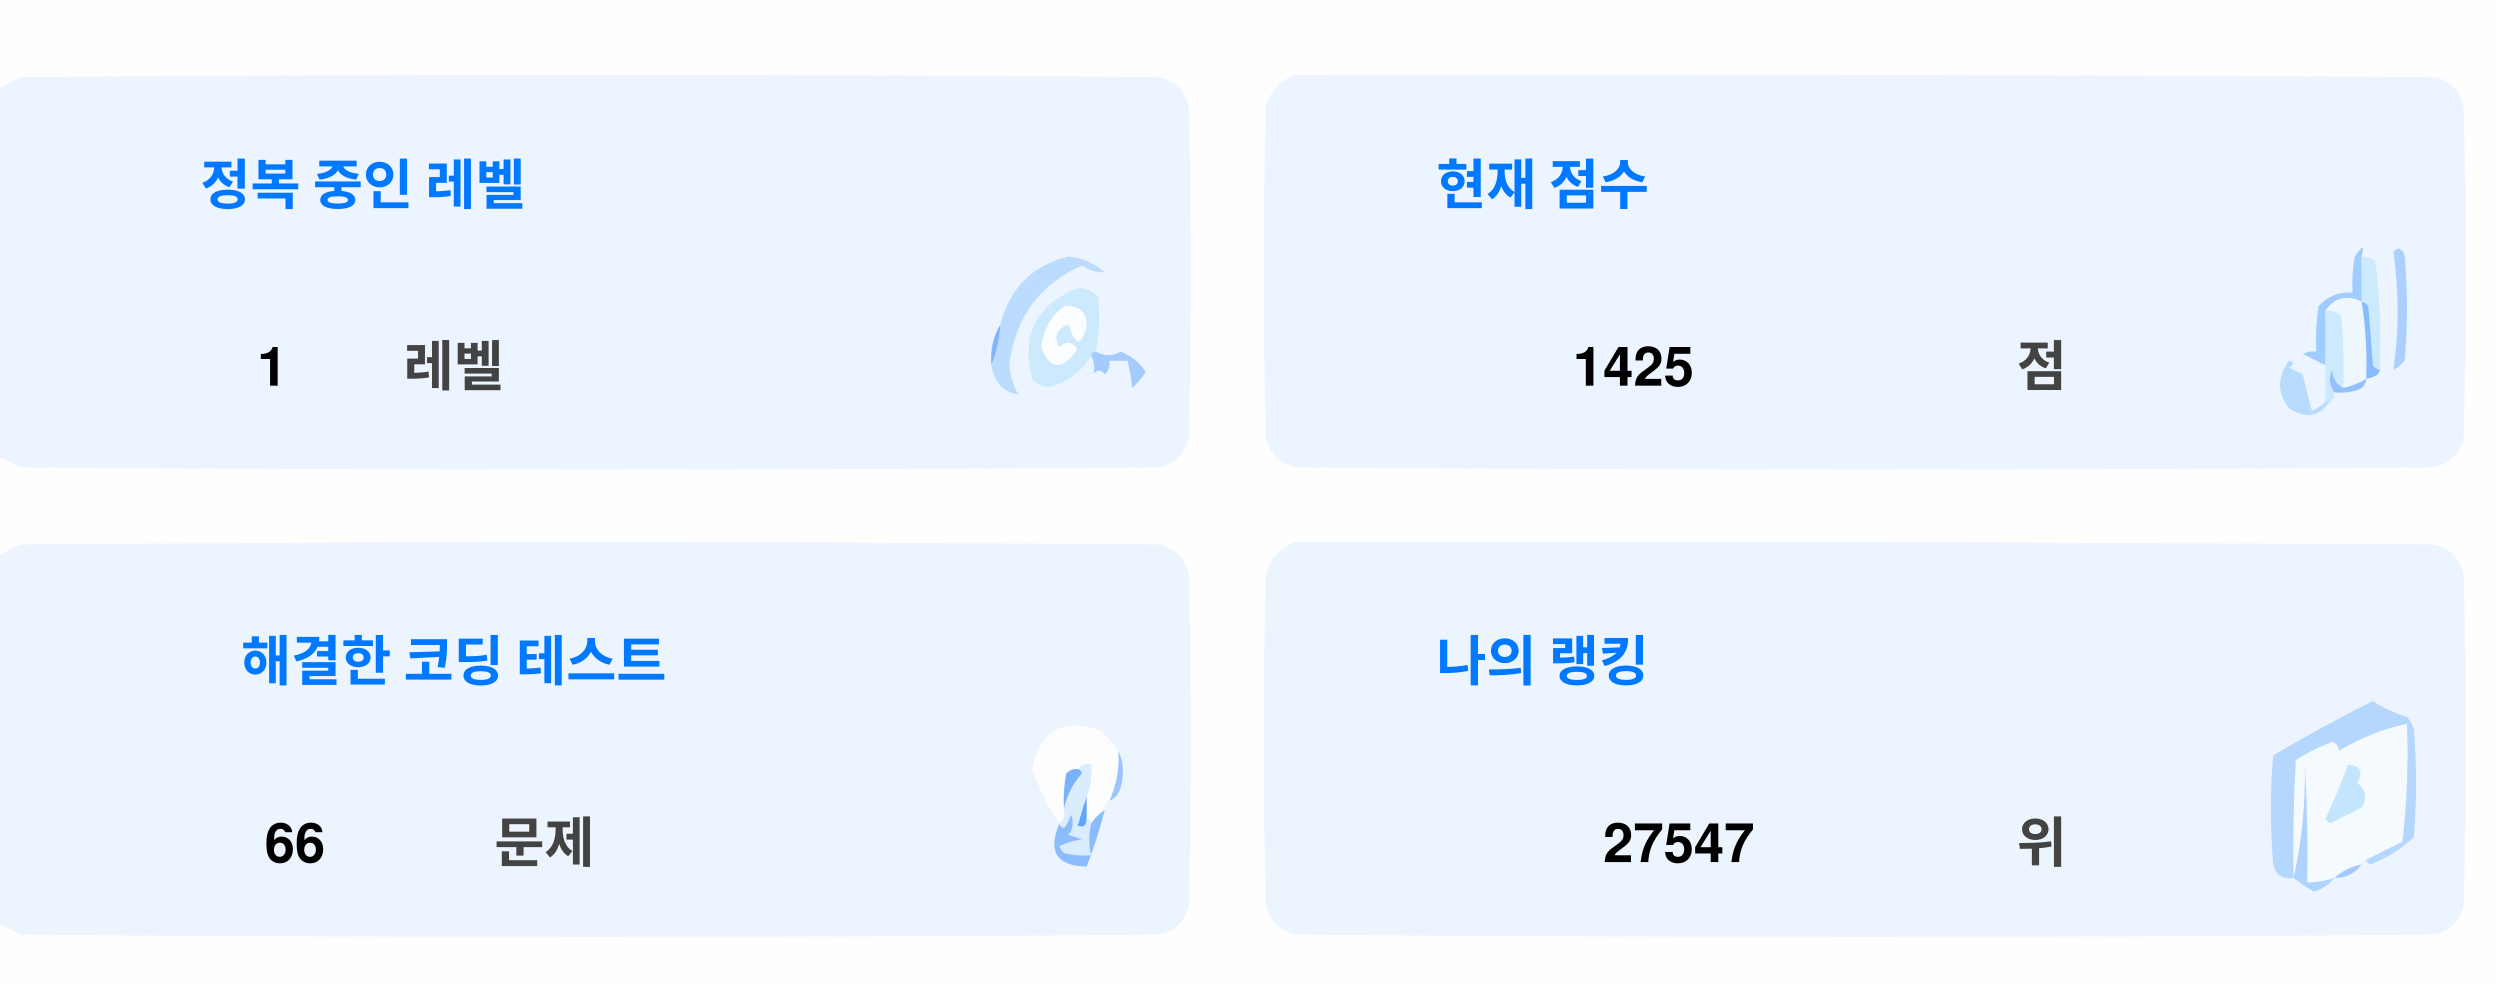
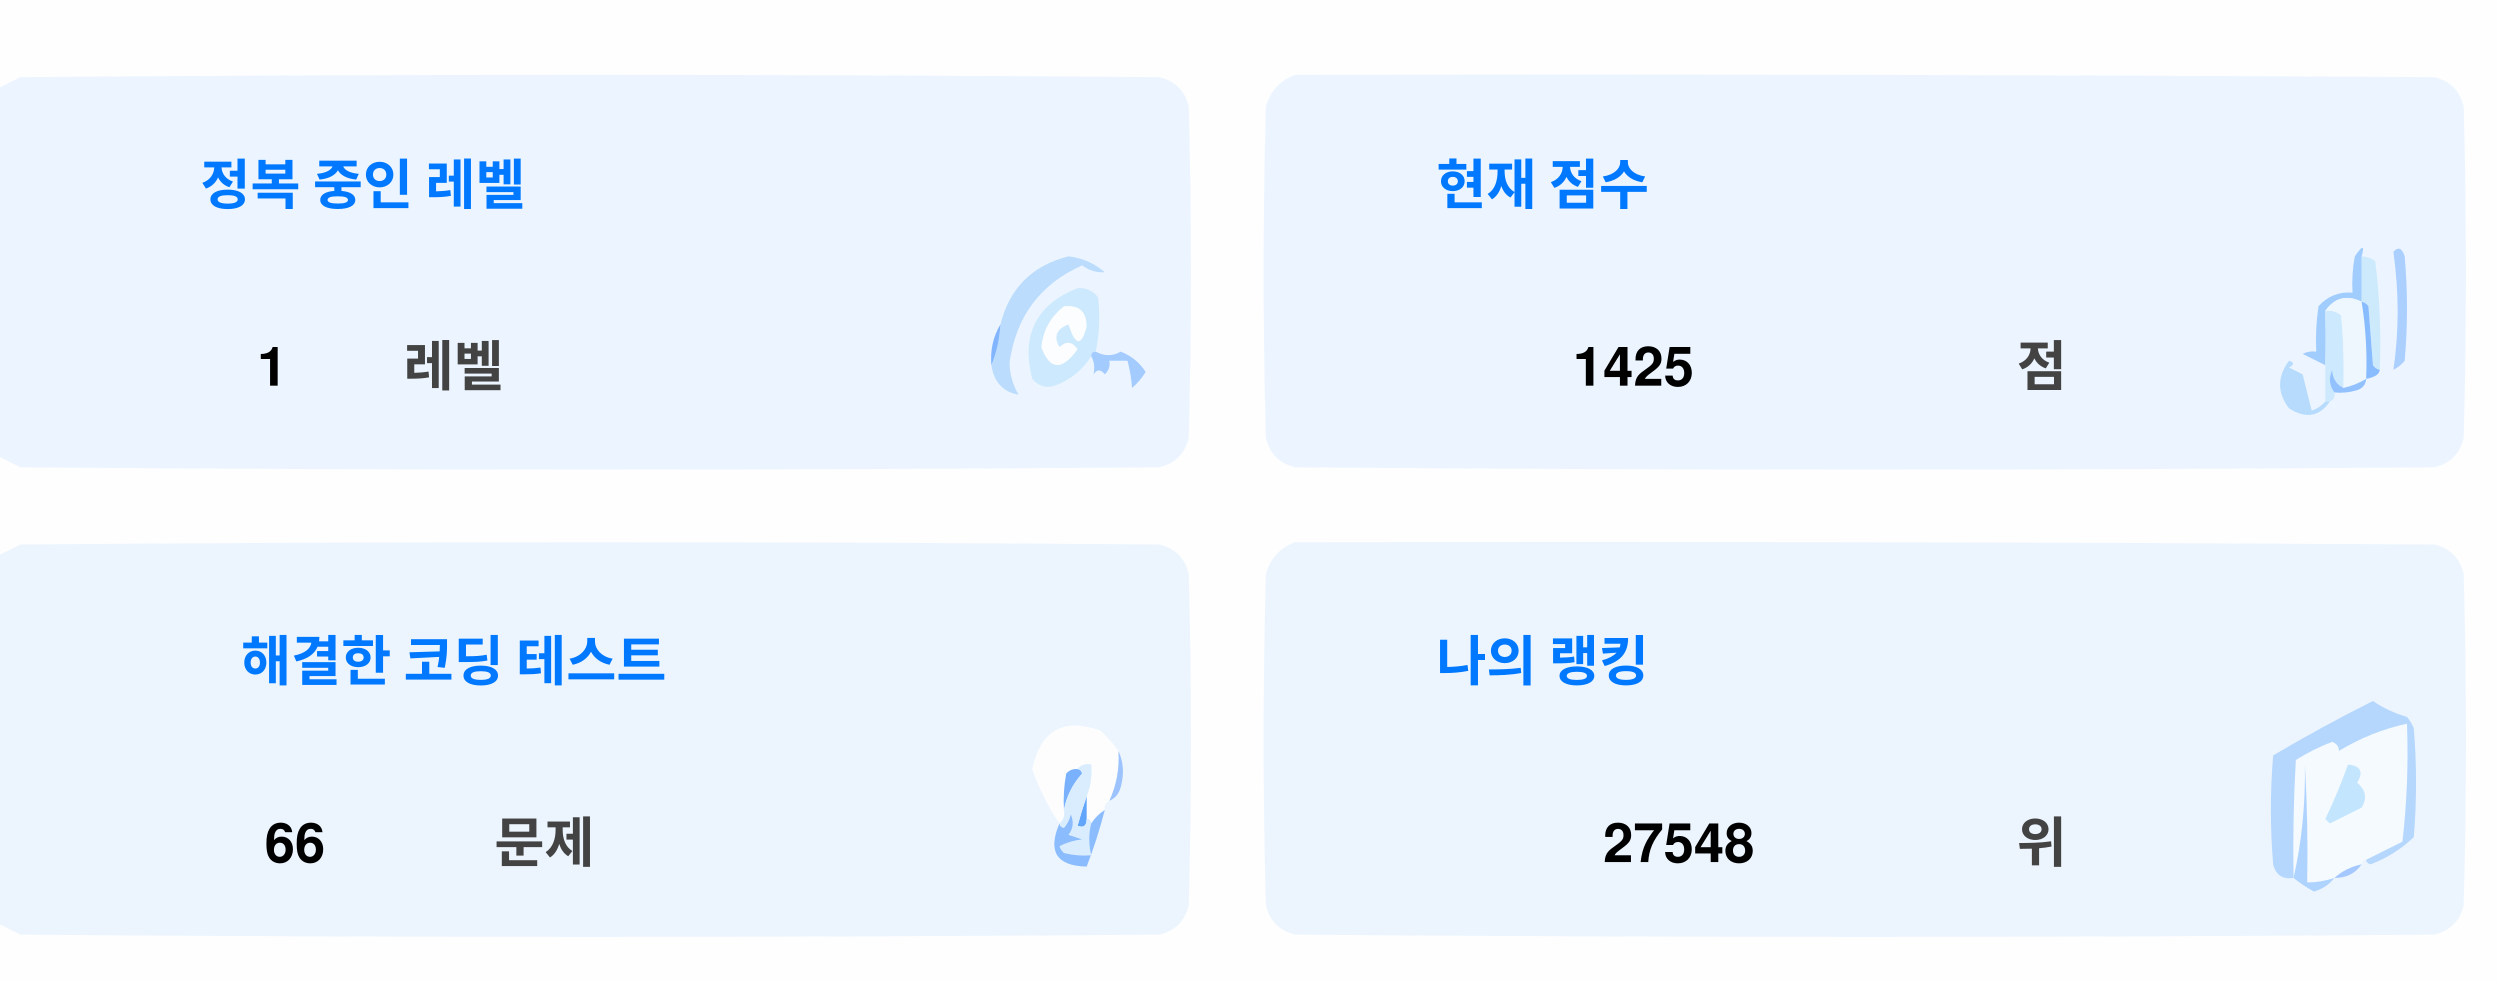
<svg xmlns="http://www.w3.org/2000/svg" version="1.1" width="551px" height="217px" style="shape-rendering:geometricPrecision; text-rendering:geometricPrecision; image-rendering:optimizeQuality; fill-rule:evenodd; clip-rule:evenodd">
  <style>.title {fill: #434343;font-size: 1rem;line-height: 1.5rem;font-weight: bold;font-family: -apple-system, BlinkMacSystemFont, Segoe UI, Helvetica, Arial, sans-serif, Apple Color Emoji, Segoe UI Emoji;}.desc {fill: #434343;font-size: 2.5rem;font-weight: bold;line-height: 1.5rem;font-family: -apple-system, BlinkMacSystemFont, Segoe UI, Helvetica, Arial, sans-serif, Apple Color Emoji, Segoe UI Emoji;}.desc-2 {fill: #434343;font-size: 1rem;font-weight: bold;line-height: 1.5rem;font-family: -apple-system, BlinkMacSystemFont, Segoe UI, Helvetica, Arial, sans-serif, Apple Color Emoji, Segoe UI Emoji;}.text, .desc {animation: twinkling 4s ease-in-out infinite;}@keyframes twinkling {40% { opacity: 1; }50% { opacity: 0.5; }60% { opacity: 1; }70% { opacity: 0.5; }80% { opacity: 1; }}</style>
  <g>
    <path style="opacity:1" fill="#fefefe" d="M -0.5,-0.5 C 183.167,-0.5 366.833,-0.5 550.5,-0.5C 550.5,71.833 550.5,144.167 550.5,216.5C 366.833,216.5 183.167,216.5 -0.5,216.5C -0.5,212.167 -0.5,207.833 -0.5,203.5C 1.14,204.32 2.807,205.153 4.5,206C 88.167,206.667 171.833,206.667 255.5,206C 259,205.167 261.167,203 262,199.5C 262.667,175.167 262.667,150.833 262,126.5C 261.167,123 259,120.833 255.5,120C 171.833,119.333 88.167,119.333 4.5,120C 2.807,120.847 1.14,121.68 -0.5,122.5C -0.5,115.167 -0.5,107.833 -0.5,100.5C 1.14,101.32 2.807,102.153 4.5,103C 88.167,103.667 171.833,103.667 255.5,103C 259,102.167 261.167,100 262,96.5C 262.667,72.167 262.667,47.833 262,23.5C 261.167,20 259,17.833 255.5,17C 171.833,16.333 88.167,16.333 4.5,17C 2.807,17.847 1.14,18.68 -0.5,19.5C -0.5,12.833 -0.5,6.167 -0.5,-0.5 Z" />
  </g>
  <g>
    <path style="opacity:1" fill="#ecf5ff" d="M -0.5,100.5 C -0.5,73.5 -0.5,46.5 -0.5,19.5C 1.14,18.68 2.807,17.847 4.5,17C 88.167,16.333 171.833,16.333 255.5,17C 259,17.833 261.167,20 262,23.5C 262.667,47.833 262.667,72.167 262,96.5C 261.167,100 259,102.167 255.5,103C 171.833,103.667 88.167,103.667 4.5,103C 2.807,102.153 1.14,101.32 -0.5,100.5 Z" />
  </g>
  <g>
    <path style="opacity:1" fill="#ecf5ff" d="M 285.5,16.5 C 369.167,16.333 452.834,16.5 536.5,17C 540,17.833 542.167,20 543,23.5C 543.667,47.833 543.667,72.167 543,96.5C 542.167,100 540,102.167 536.5,103C 452.833,103.667 369.167,103.667 285.5,103C 282,102.167 279.833,100 279,96.5C 278.333,72.167 278.333,47.833 279,23.5C 280.018,19.985 282.185,17.652 285.5,16.5 Z" />
  </g>
  <g>
    <path style="opacity:1" fill="#cdeafd" d="M 520.5,56.5 C 521.583,56.539 522.583,56.873 523.5,57.5C 524.498,65.472 524.831,73.472 524.5,81.5C 523.883,81.389 523.383,81.056 523,80.5C 522.667,76.167 522.333,71.833 522,67.5C 521.617,66.944 521.117,66.611 520.5,66.5C 520.5,63.167 520.5,59.833 520.5,56.5 Z" />
  </g>
  <g>
    <path style="opacity:1" fill="#abcfff" d="M 527.5,55.5 C 528.566,54.308 529.399,54.641 530,56.5C 530.667,64.167 530.667,71.833 530,79.5C 529.311,80.357 528.478,81.023 527.5,81.5C 528.758,73.08 528.758,64.414 527.5,55.5 Z" />
  </g>
  <g>
    <path style="opacity:1" fill="#bbdcfd" d="M 218.5,80.5 C 219.657,77.727 220.324,74.727 220.5,71.5C 222.49,63.51 227.49,58.51 235.5,56.5C 238.528,56.847 241.194,58.014 243.5,60C 241.744,60.141 240.078,59.641 238.5,58.5C 229.247,62.607 223.914,69.773 222.5,80C 222.565,82.526 223.232,84.859 224.5,87C 221.07,86.397 219.07,84.231 218.5,80.5 Z" />
  </g>
  <g>
    <path style="opacity:1" fill="#cde9fd" d="M 241.5,77.5 C 240.833,77.5 240.5,77.833 240.5,78.5C 238.628,81.529 235.961,83.695 232.5,85C 230.536,85.624 228.869,85.124 227.5,83.5C 225.021,73.791 228.354,67.124 237.5,63.5C 239.374,63.39 240.874,64.056 242,65.5C 242.497,69.524 242.331,73.524 241.5,77.5 Z" />
  </g>
  <g>
    <path style="opacity:1" fill="#fcfdfe" d="M 234.5,67.5 C 237.826,67.162 239.493,68.662 239.5,72C 238.334,76.434 237,76.267 235.5,71.5C 232.832,72.515 232.166,74.182 233.5,76.5C 235.017,75.089 236.351,75.256 237.5,77C 234.006,81.771 231.34,81.605 229.5,76.5C 229.904,72.771 231.571,69.771 234.5,67.5 Z" />
  </g>
  <g>
    <path style="opacity:1" fill="#a1ccfe" d="M 520.5,56.5 C 520.5,59.833 520.5,63.167 520.5,66.5C 517.238,64.922 514.572,65.589 512.5,68.5C 512.617,72.81 512.617,76.81 512.5,80.5C 510.86,79.68 509.193,78.847 507.5,78C 508.448,77.517 509.448,77.35 510.5,77.5C 510.335,74.15 510.502,70.817 511,67.5C 512.995,65.253 515.495,64.253 518.5,64.5C 518.336,61.813 518.503,59.146 519,56.5C 520.731,53.969 521.231,53.969 520.5,56.5 Z" />
  </g>
  <g>
    <path style="opacity:1" fill="#cde9fd" d="M 512.5,68.5 C 513.822,68.33 514.989,68.663 516,69.5C 516.499,74.823 516.666,80.156 516.5,85.5C 514.955,84.77 514.122,83.437 514,81.5C 513.22,83.387 513.387,85.054 514.5,86.5C 514.672,87.492 514.338,88.158 513.5,88.5C 513.167,88.5 512.833,88.5 512.5,88.5C 512.5,85.833 512.5,83.167 512.5,80.5C 512.617,76.81 512.617,72.81 512.5,68.5 Z" />
  </g>
  <g>
    <path style="opacity:1" fill="#eef6fe" d="M 520.5,66.5 C 521.407,72.106 521.74,77.773 521.5,83.5C 519.95,84.441 518.284,85.108 516.5,85.5C 516.666,80.156 516.499,74.823 516,69.5C 514.989,68.663 513.822,68.33 512.5,68.5C 514.572,65.589 517.238,64.922 520.5,66.5 Z" />
  </g>
  <g>
    <path style="opacity:1" fill="#88bcff" d="M 520.5,66.5 C 521.117,66.611 521.617,66.944 522,67.5C 522.333,71.833 522.667,76.167 523,80.5C 523.383,81.056 523.883,81.389 524.5,81.5C 524.445,82.469 523.445,83.136 521.5,83.5C 521.74,77.773 521.407,72.106 520.5,66.5 Z" />
  </g>
  <g>
    <path style="opacity:1" fill="#82b5fe" d="M 220.5,71.5 C 220.324,74.727 219.657,77.727 218.5,80.5C 218.215,77.171 218.882,74.171 220.5,71.5 Z" />
  </g>
  <g>
    <path style="opacity:1" fill="#a3cbfe" d="M 240.5,78.5 C 240.5,77.833 240.833,77.5 241.5,77.5C 243.391,78.536 245.224,78.536 247,77.5C 249.391,78.429 251.225,79.929 252.5,82C 251.681,83.319 250.681,84.486 249.5,85.5C 249.409,83.777 249.075,81.777 248.5,79.5C 247.167,79.5 245.833,79.5 244.5,79.5C 244.719,80.675 244.386,81.675 243.5,82.5C 242.575,81.359 241.741,81.359 241,82.5C 241.331,80.981 241.164,79.648 240.5,78.5 Z" />
  </g>
  <g>
    <path style="opacity:1" fill="#b7dbfd" d="M 512.5,88.5 C 512.833,88.5 513.167,88.5 513.5,88.5C 511.199,91.857 508.199,92.357 504.5,90C 501.872,86.535 501.872,83.035 504.5,79.5C 505.696,79.846 505.696,80.346 504.5,81C 505.5,81.5 506.5,82 507.5,82.5C 508.167,85.167 508.833,87.833 509.5,90.5C 510.739,90.058 511.739,89.391 512.5,88.5 Z" />
  </g>
  <g>
    <path style="opacity:1" fill="#92c1fe" d="M 516.5,85.5 C 518.284,85.108 519.95,84.441 521.5,83.5C 521.423,84.75 520.756,85.583 519.5,86C 517.866,86.493 516.199,86.66 514.5,86.5C 513.387,85.054 513.22,83.387 514,81.5C 514.122,83.437 514.955,84.77 516.5,85.5 Z" />
  </g>
  <g>
    <path style="opacity:1" fill="#ecf5fe" d="M -0.5,203.5 C -0.5,176.5 -0.5,149.5 -0.5,122.5C 1.14,121.68 2.807,120.847 4.5,120C 88.167,119.333 171.833,119.333 255.5,120C 259,120.833 261.167,123 262,126.5C 262.667,150.833 262.667,175.167 262,199.5C 261.167,203 259,205.167 255.5,206C 171.833,206.667 88.167,206.667 4.5,206C 2.807,205.153 1.14,204.32 -0.5,203.5 Z" />
  </g>
  <g>
    <path style="opacity:1" fill="#ecf5fe" d="M 285.5,119.5 C 369.167,119.333 452.834,119.5 536.5,120C 540,120.833 542.167,123 543,126.5C 543.667,150.833 543.667,175.167 543,199.5C 542.167,203 540,205.167 536.5,206C 452.833,206.667 369.167,206.667 285.5,206C 282,205.167 279.833,203 279,199.5C 278.333,175.167 278.333,150.833 279,126.5C 280.018,122.985 282.185,120.652 285.5,119.5 Z" />
  </g>
  <g>
    <path style="opacity:1" fill="#fdfdfe" d="M 246.5,165.5 C 246.758,169.367 246.092,173.034 244.5,176.5C 243.662,176.842 243.328,177.508 243.5,178.5C 242.272,179.306 241.272,180.306 240.5,181.5C 240.5,180.833 240.167,180.5 239.5,180.5C 239.5,178.833 239.5,177.167 239.5,175.5C 240.369,173.283 240.702,170.95 240.5,168.5C 239.209,168.263 238.209,168.596 237.5,169.5C 236.504,169.414 235.671,169.748 235,170.5C 234.503,173.146 234.336,175.813 234.5,178.5C 234.737,179.791 234.404,180.791 233.5,181.5C 230.986,177.806 228.986,173.806 227.5,169.5C 229.309,160.957 234.309,158.124 242.5,161C 244.07,162.397 245.404,163.897 246.5,165.5 Z" />
  </g>
  <g>
    <path style="opacity:1" fill="#f5faff" d="M 521.5,189.5 C 520.833,189.5 520.5,189.833 520.5,190.5C 518.181,190.992 516.181,191.992 514.5,193.5C 512.565,194.15 510.565,194.483 508.5,194.5C 508.666,185.827 508.5,177.16 508,168.5C 508.141,177.227 507.308,185.56 505.5,193.5C 505.334,184.827 505.5,176.16 506,167.5C 508.527,165.903 511.194,164.57 514,163.5C 515.011,163.892 515.511,164.559 515.5,165.5C 520.21,162.641 525.21,160.641 530.5,159.5C 530.831,168.192 530.498,176.859 529.5,185.5C 526.807,186.847 524.14,188.18 521.5,189.5 Z" />
  </g>
  <g>
    <path style="opacity:1" fill="#b6d7fd" d="M 521.5,189.5 C 524.14,188.18 526.807,186.847 529.5,185.5C 530.498,176.859 530.831,168.192 530.5,159.5C 525.21,160.641 520.21,162.641 515.5,165.5C 515.511,164.559 515.011,163.892 514,163.5C 511.194,164.57 508.527,165.903 506,167.5C 505.5,176.16 505.334,184.827 505.5,193.5C 503.089,193.863 501.589,192.863 501,190.5C 500.333,182.5 500.333,174.5 501,166.5C 508.173,162.246 515.507,158.246 523,154.5C 525.304,156.068 527.804,157.235 530.5,158C 531.126,158.75 531.626,159.584 532,160.5C 532.667,168.5 532.667,176.5 532,184.5C 529.292,187.111 526.125,189.111 522.5,190.5C 521.893,190.376 521.56,190.043 521.5,189.5 Z" />
  </g>
  <g>
    <path style="opacity:1" fill="#c3e5fe" d="M 517.5,168.5 C 520.317,168.801 520.984,170.134 519.5,172.5C 521.439,174.122 521.772,175.956 520.5,178C 518.167,179.167 515.833,180.333 513.5,181.5C 513.167,181.167 512.833,180.833 512.5,180.5C 514.414,176.515 516.081,172.515 517.5,168.5 Z" />
  </g>
  <g>
    <path style="opacity:1" fill="#7ab1fc" d="M 237.5,169.5 C 238.043,169.56 238.376,169.893 238.5,170.5C 236.395,172.836 235.062,175.503 234.5,178.5C 234.336,175.813 234.503,173.146 235,170.5C 235.671,169.748 236.504,169.414 237.5,169.5 Z" />
  </g>
  <g>
    <path style="opacity:1" fill="#afd3ff" d="M 514.5,193.5 C 513.378,194.947 511.878,195.947 510,196.5C 508.348,195.601 506.848,194.601 505.5,193.5C 507.308,185.56 508.141,177.227 508,168.5C 508.5,177.16 508.666,185.827 508.5,194.5C 510.565,194.483 512.565,194.15 514.5,193.5 Z" />
  </g>
  <g>
    <path style="opacity:1" fill="#9cc3fd" d="M 246.5,165.5 C 247.634,167.966 247.801,170.633 247,173.5C 246.623,174.942 245.79,175.942 244.5,176.5C 246.092,173.034 246.758,169.367 246.5,165.5 Z" />
  </g>
  <g>
    <path style="opacity:1" fill="#62a6fc" d="M 239.5,175.5 C 239.5,177.167 239.5,178.833 239.5,180.5C 239.483,182.028 238.816,182.528 237.5,182C 238.117,179.723 238.784,177.556 239.5,175.5 Z" />
  </g>
  <g>
    <path style="opacity:1" fill="#daedfe" d="M 237.5,169.5 C 238.209,168.596 239.209,168.263 240.5,168.5C 240.702,170.95 240.369,173.283 239.5,175.5C 238.784,177.556 238.117,179.723 237.5,182C 238.816,182.528 239.483,182.028 239.5,180.5C 240.167,180.5 240.5,180.833 240.5,181.5C 239.918,183.669 239.918,186.002 240.5,188.5C 238.473,188.662 236.473,188.495 234.5,188C 234.043,187.586 233.709,187.086 233.5,186.5C 235.078,185.702 236.744,185.202 238.5,185C 237.5,184.667 236.5,184.333 235.5,184C 236.554,182.612 236.72,181.112 236,179.5C 235.751,180.624 235.251,181.624 234.5,182.5C 233.893,182.376 233.56,182.043 233.5,181.5C 234.404,180.791 234.737,179.791 234.5,178.5C 235.062,175.503 236.395,172.836 238.5,170.5C 238.376,169.893 238.043,169.56 237.5,169.5 Z" />
  </g>
  <g>
    <path style="opacity:1" fill="#8bbcfd" d="M 243.5,178.5 C 242.395,182.803 241.062,186.969 239.5,191C 232.857,190.847 230.857,187.68 233.5,181.5C 233.56,182.043 233.893,182.376 234.5,182.5C 235.251,181.624 235.751,180.624 236,179.5C 236.72,181.112 236.554,182.612 235.5,184C 236.5,184.333 237.5,184.667 238.5,185C 236.744,185.202 235.078,185.702 233.5,186.5C 233.709,187.086 234.043,187.586 234.5,188C 236.473,188.495 238.473,188.662 240.5,188.5C 239.918,186.002 239.918,183.669 240.5,181.5C 241.272,180.306 242.272,179.306 243.5,178.5 Z" />
  </g>
  <g>
    <path style="opacity:1" fill="#a4c8ff" d="M 520.5,190.5 C 519.089,192.539 517.089,193.539 514.5,193.5C 516.181,191.992 518.181,190.992 520.5,190.5 Z" />
  </g>
  <text text-anchor="middle" x="80" y="45" class="title" style="fill:#0078ff;" stroke="#none" stroke-width="1">정복 중인 레벨</text>
  <text text-anchor="middle" x="60" y="85" class="desc" style="fill:#000000;" stroke="#none" stroke-width="1">1</text>
  <text text-anchor="middle" x="100" y="85" class="desc-2" style="fill:#434343;" stroke="#none" stroke-width="1">레벨</text>
  <text text-anchor="middle" x="340" y="45" class="title" style="fill:#0078ff;" stroke="#none" stroke-width="1">현재 점수</text>
  <text text-anchor="middle" x="360" y="85" class="desc" style="fill:#000000;" stroke="#none" stroke-width="1">1425</text>
  <text text-anchor="middle" x="450" y="85" class="desc-2" style="fill:#434343;" stroke="#none" stroke-width="1">점</text>
  <text text-anchor="middle" x="100" y="150" class="title" style="fill:#0078ff;" stroke="#none" stroke-width="1">해결한 코딩 테스트</text>
  <text text-anchor="middle" x="65" y="190" class="desc" style="fill:#000000;" stroke="#none" stroke-width="1">66</text>
  <text text-anchor="middle" x="120" y="190" class="desc-2" style="fill:#434343;" stroke="#none" stroke-width="1">문제</text>
  <text text-anchor="middle" x="340" y="150" class="title" style="fill:#0078ff;" stroke="#none" stroke-width="1">나의 랭킹</text>
-   <text text-anchor="middle" x="370" y="190" class="desc" style="fill:#000000;" stroke="#none" stroke-width="1">27547</text>
+   <text text-anchor="middle" x="370" y="190" class="desc" style="fill:#000000;" stroke="#none" stroke-width="1">27548</text>
  <text text-anchor="middle" x="450" y="190" class="desc-2" style="fill:#434343;" stroke="#none" stroke-width="1">위</text>
</svg>
